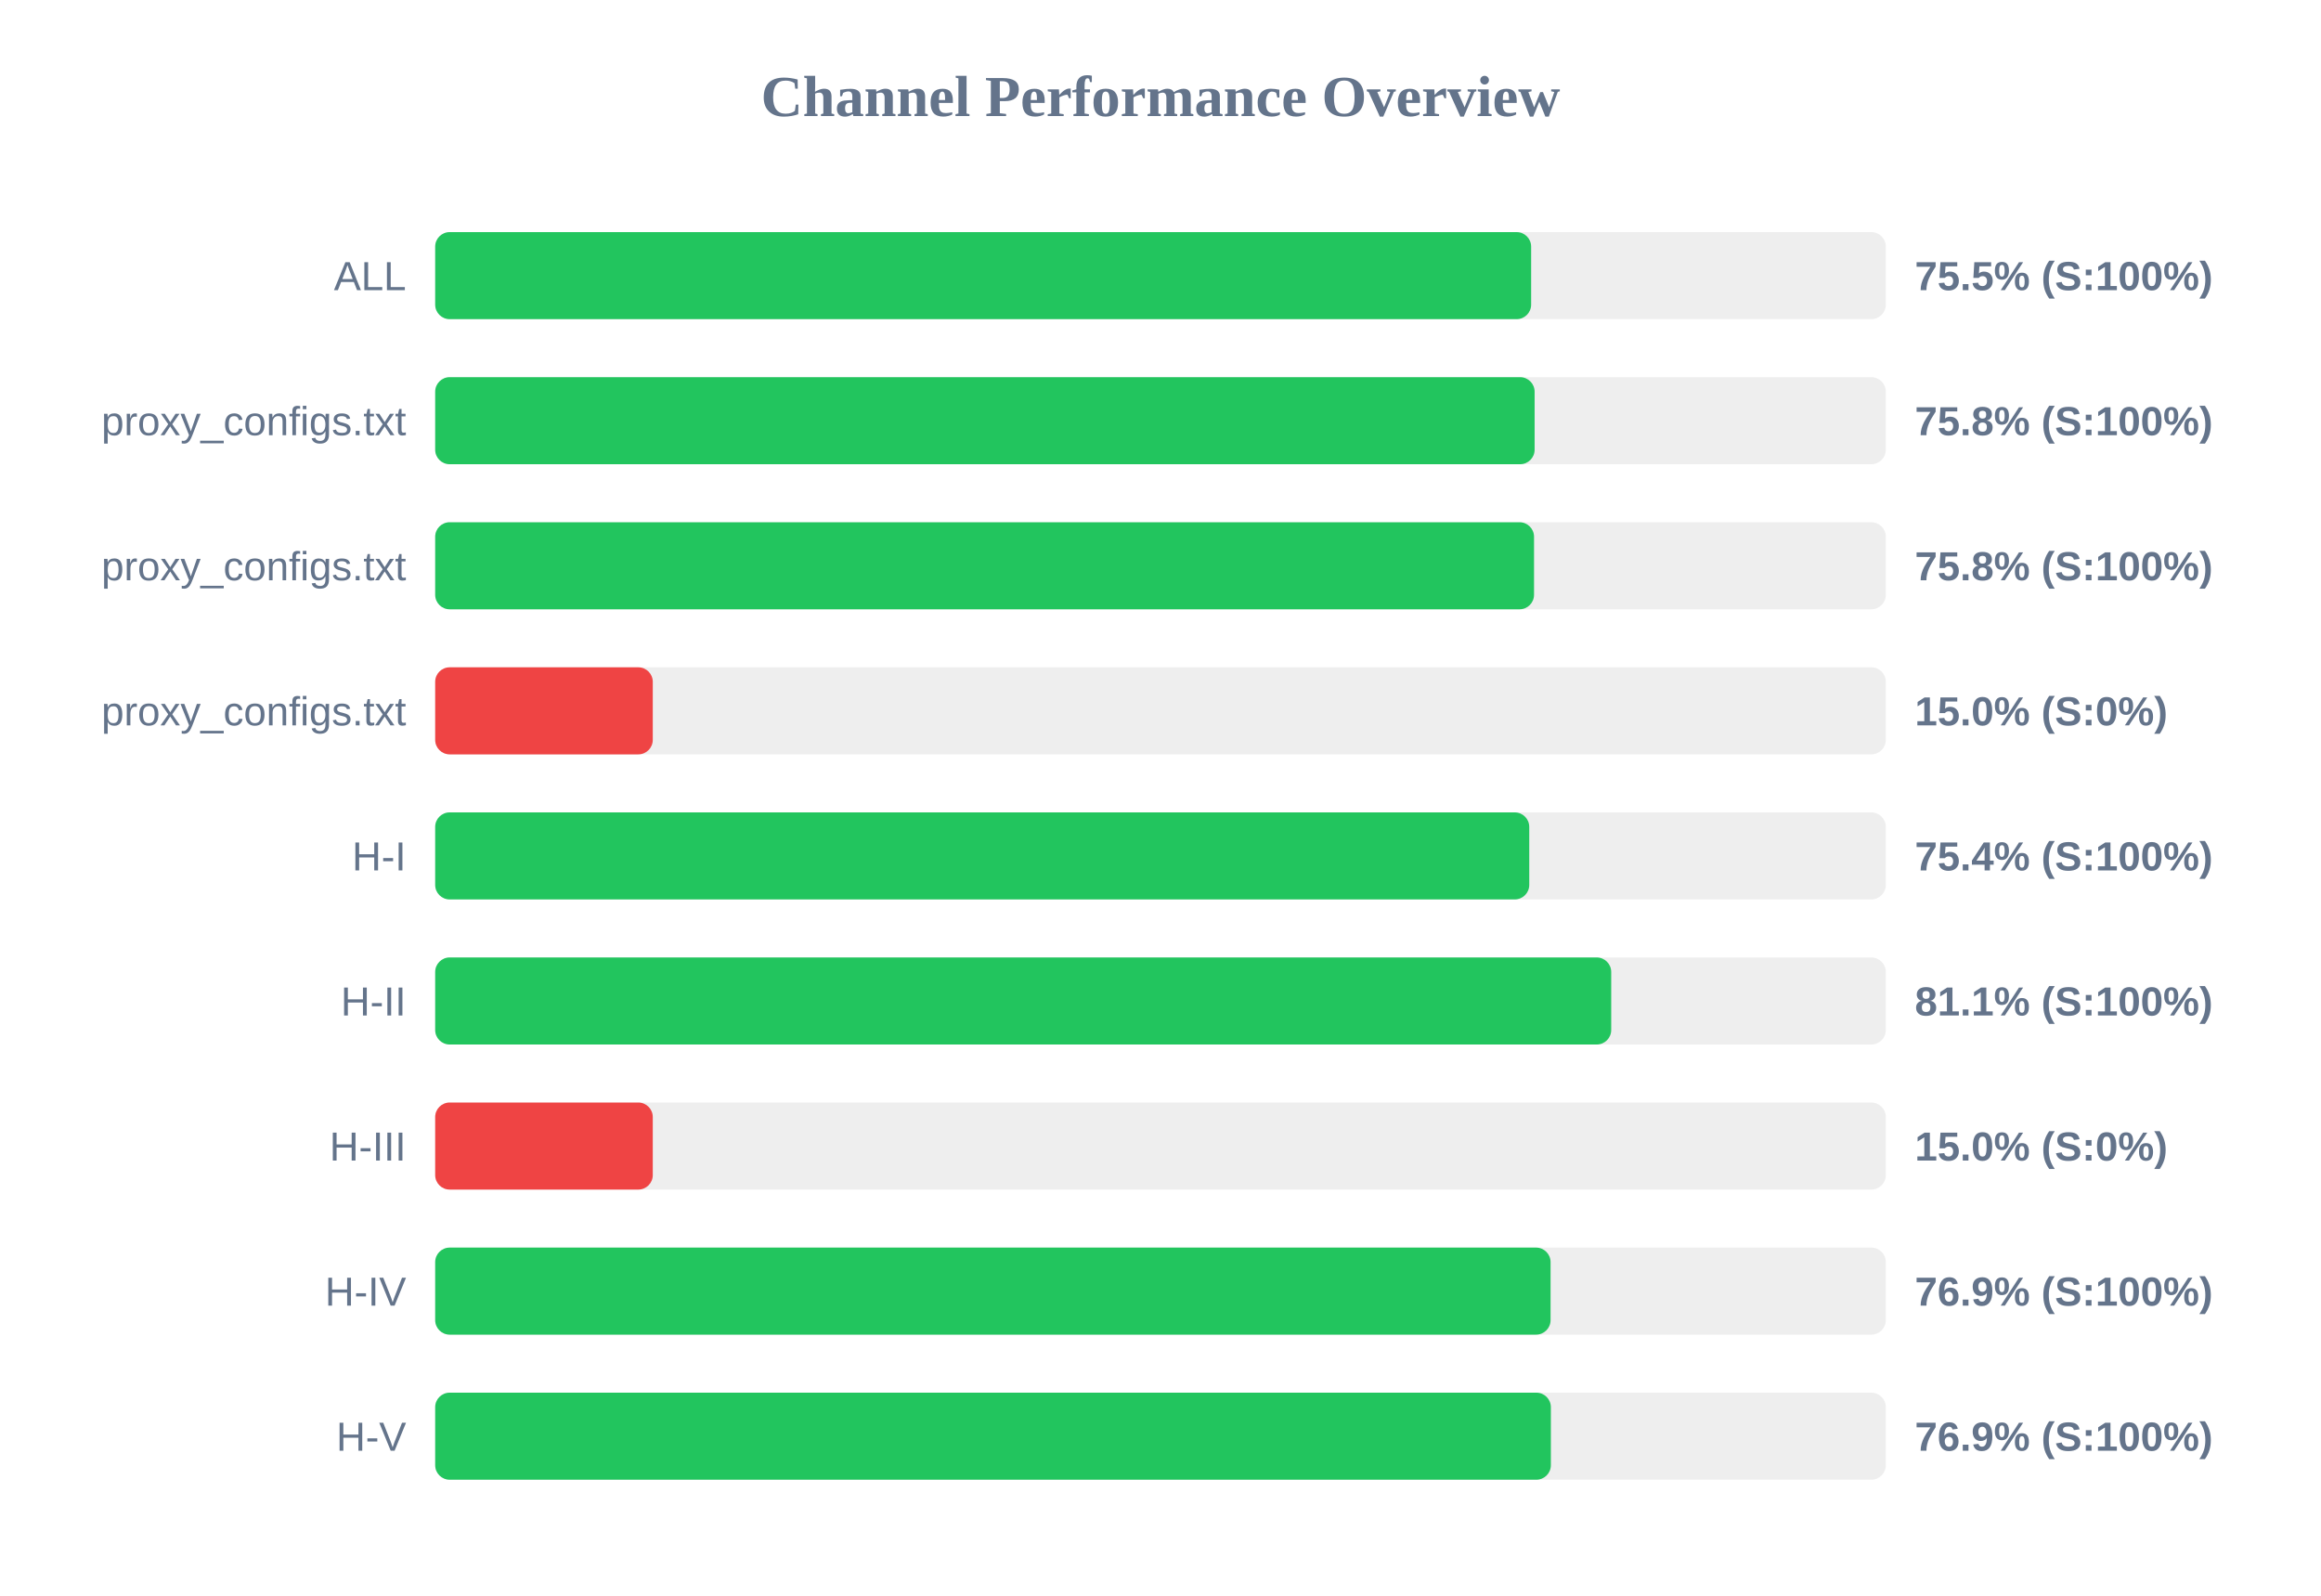
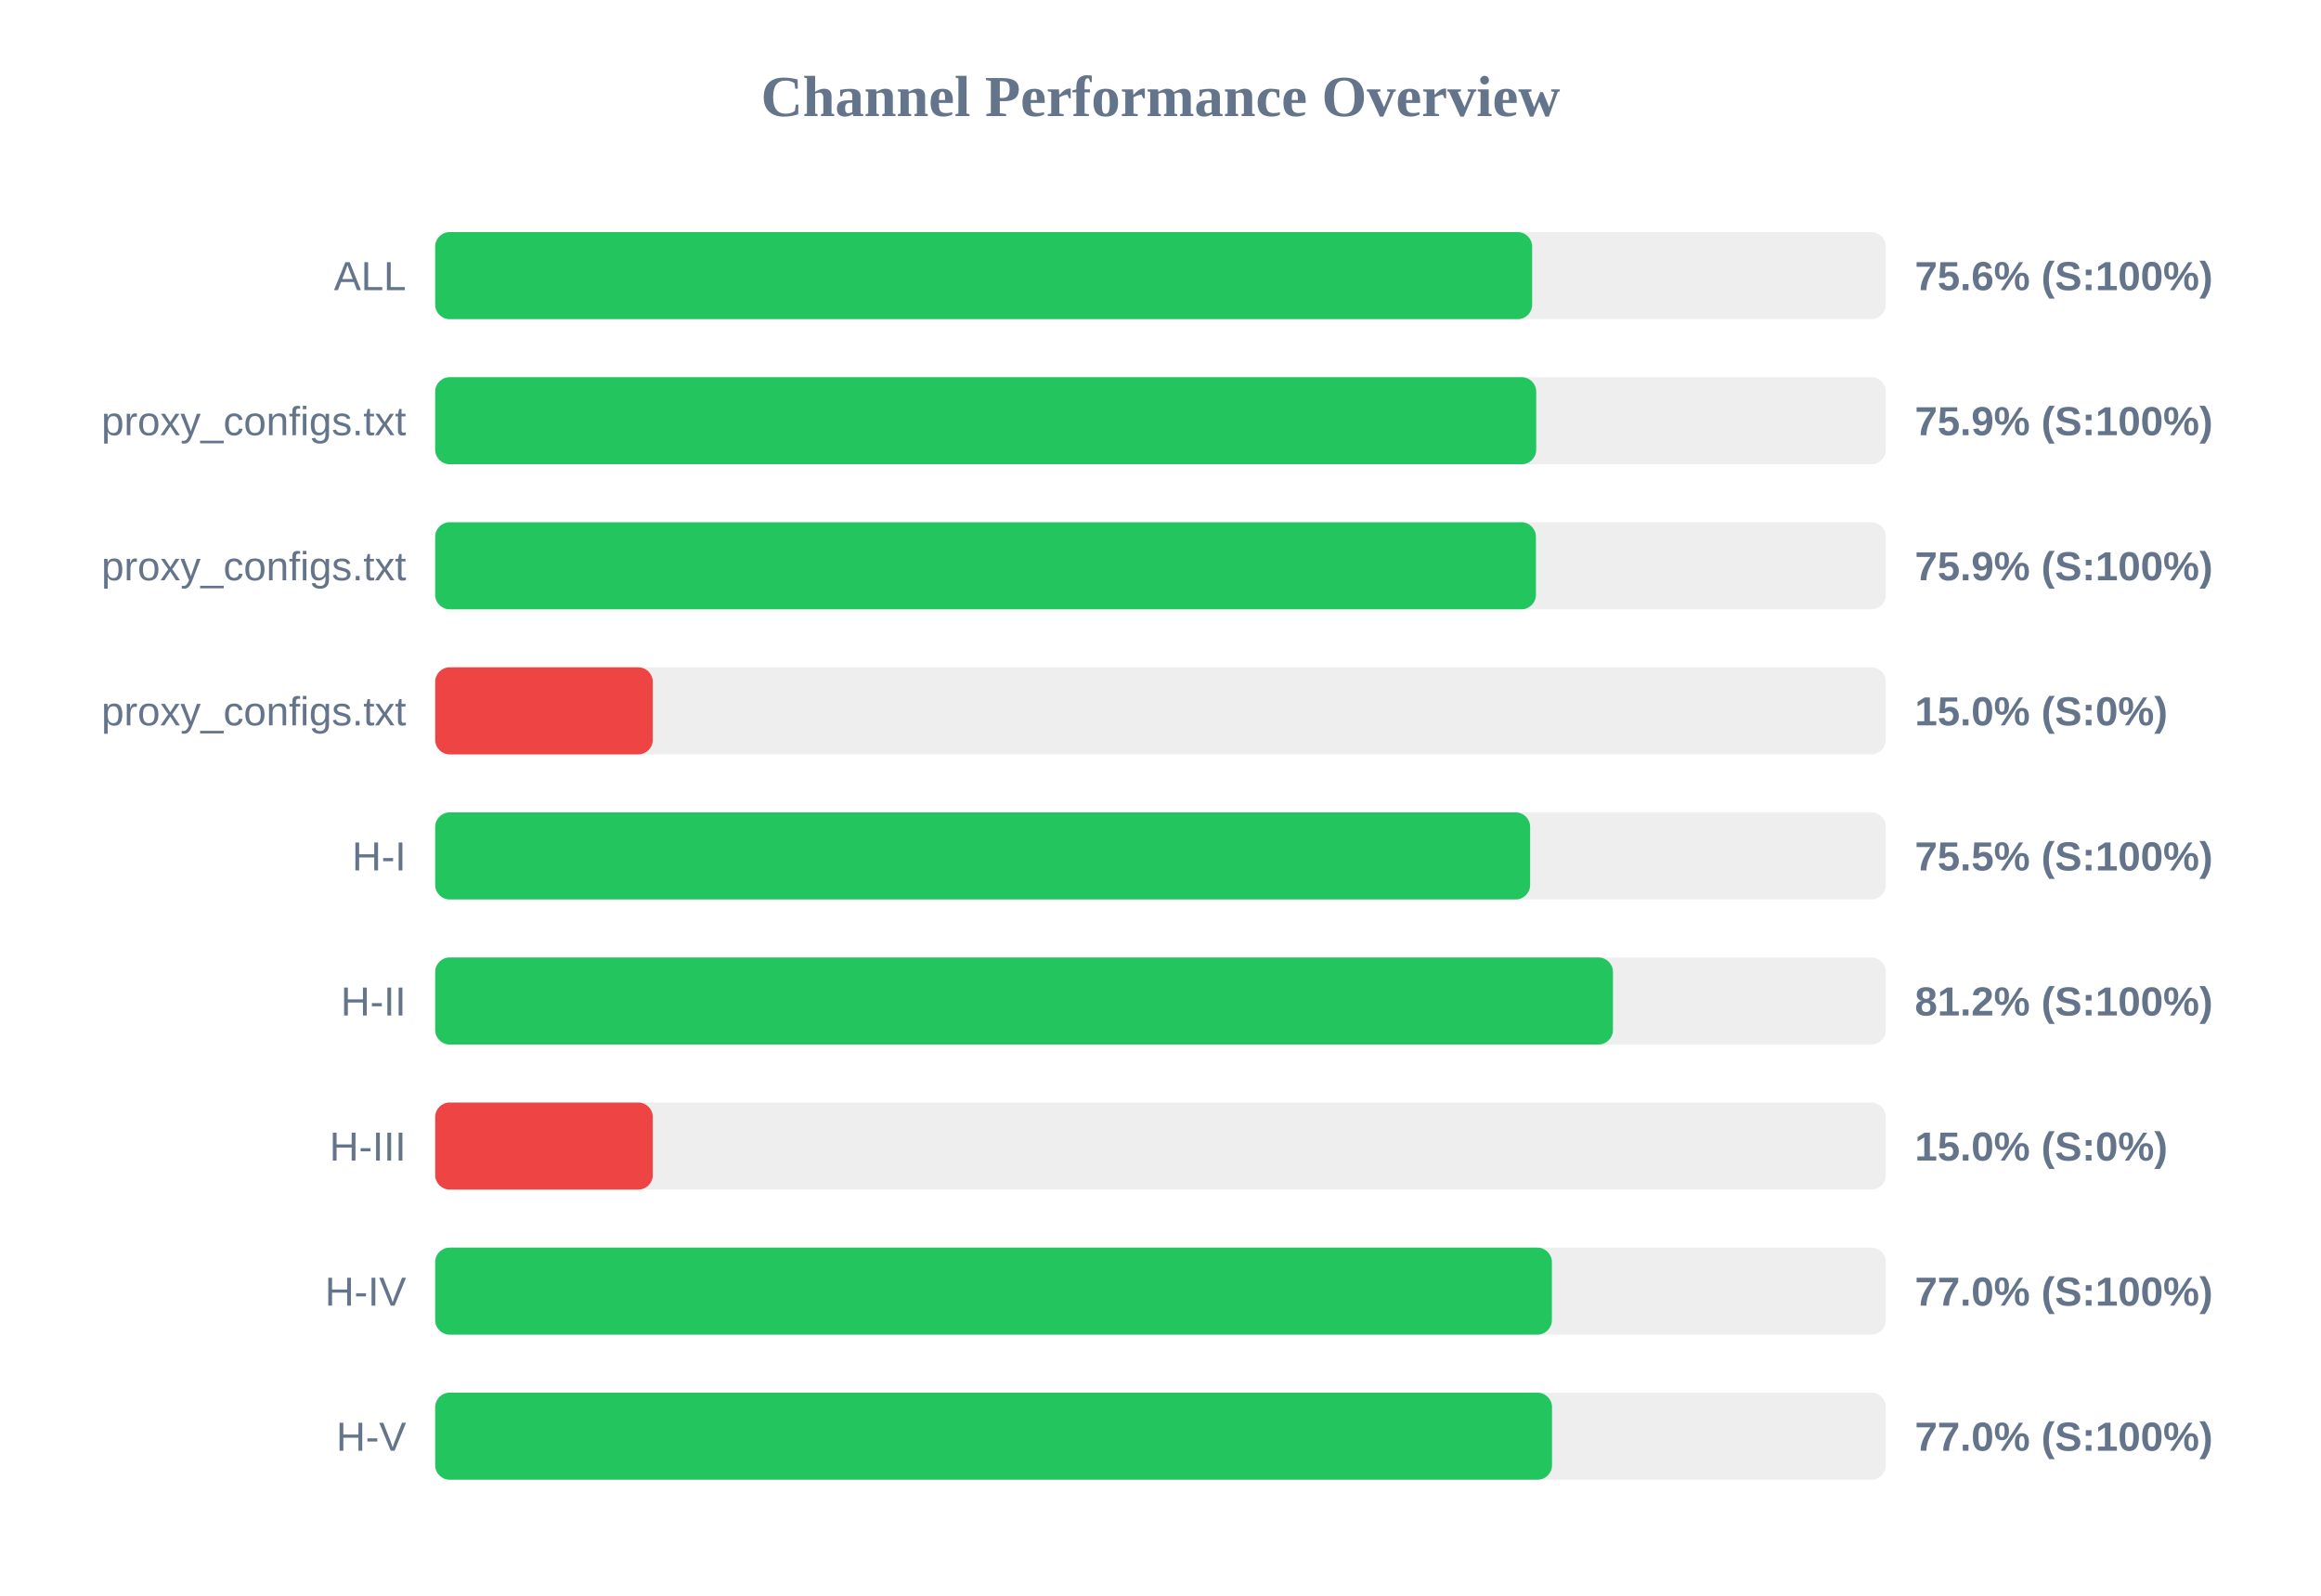
<svg xmlns="http://www.w3.org/2000/svg" width="800" height="550" version="1.1">
  <style>
        .row { font: 14px Arial; fill: #64748b; }
        .score { font: bold 14px Arial; fill: #64748b; }
    </style>
  <text x="400" y="40" text-anchor="middle" font-size="20px" font-weight="bold" fill="#64748b">Channel Performance Overview</text>
  <rect x="150" y="80" width="500" height="30" fill="#eee" rx="5" />
-   <rect x="150" y="80" width="377.75" height="30" fill="#22c55e" rx="5" />
+   <rect x="150" y="80" width="378.1" height="30" fill="#22c55e" rx="5" />
  <text x="140" y="100" text-anchor="end" class="row">ALL</text>
-   <text x="660" y="100" text-anchor="start" class="score">75.5% (S:100%)</text>
+   <text x="660" y="100" text-anchor="start" class="score">75.6% (S:100%)</text>
  <rect x="150" y="130" width="500" height="30" fill="#eee" rx="5" />
-   <rect x="150" y="130" width="378.95" height="30" fill="#22c55e" rx="5" />
+   <rect x="150" y="130" width="379.5" height="30" fill="#22c55e" rx="5" />
  <text x="140" y="150" text-anchor="end" class="row">proxy_configs.txt</text>
-   <text x="660" y="150" text-anchor="start" class="score">75.8% (S:100%)</text>
+   <text x="660" y="150" text-anchor="start" class="score">75.9% (S:100%)</text>
  <rect x="150" y="180" width="500" height="30" fill="#eee" rx="5" />
-   <rect x="150" y="180" width="378.75" height="30" fill="#22c55e" rx="5" />
+   <rect x="150" y="180" width="379.4" height="30" fill="#22c55e" rx="5" />
  <text x="140" y="200" text-anchor="end" class="row">proxy_configs.txt</text>
-   <text x="660" y="200" text-anchor="start" class="score">75.8% (S:100%)</text>
+   <text x="660" y="200" text-anchor="start" class="score">75.9% (S:100%)</text>
  <rect x="150" y="230" width="500" height="30" fill="#eee" rx="5" />
  <rect x="150" y="230" width="75.0" height="30" fill="#ef4444" rx="5" />
  <text x="140" y="250" text-anchor="end" class="row">proxy_configs.txt</text>
  <text x="660" y="250" text-anchor="start" class="score">15.0% (S:0%)</text>
  <rect x="150" y="280" width="500" height="30" fill="#eee" rx="5" />
-   <rect x="150" y="280" width="377.1" height="30" fill="#22c55e" rx="5" />
+   <rect x="150" y="280" width="377.4" height="30" fill="#22c55e" rx="5" />
  <text x="140" y="300" text-anchor="end" class="row">H-I</text>
-   <text x="660" y="300" text-anchor="start" class="score">75.4% (S:100%)</text>
+   <text x="660" y="300" text-anchor="start" class="score">75.5% (S:100%)</text>
  <rect x="150" y="330" width="500" height="30" fill="#eee" rx="5" />
-   <rect x="150" y="330" width="405.35" height="30" fill="#22c55e" rx="5" />
+   <rect x="150" y="330" width="405.95" height="30" fill="#22c55e" rx="5" />
  <text x="140" y="350" text-anchor="end" class="row">H-II</text>
-   <text x="660" y="350" text-anchor="start" class="score">81.1% (S:100%)</text>
+   <text x="660" y="350" text-anchor="start" class="score">81.2% (S:100%)</text>
  <rect x="150" y="380" width="500" height="30" fill="#eee" rx="5" />
  <rect x="150" y="380" width="75.0" height="30" fill="#ef4444" rx="5" />
  <text x="140" y="400" text-anchor="end" class="row">H-III</text>
  <text x="660" y="400" text-anchor="start" class="score">15.0% (S:0%)</text>
  <rect x="150" y="430" width="500" height="30" fill="#eee" rx="5" />
-   <rect x="150" y="430" width="384.45" height="30" fill="#22c55e" rx="5" />
+   <rect x="150" y="430" width="384.9" height="30" fill="#22c55e" rx="5" />
  <text x="140" y="450" text-anchor="end" class="row">H-IV</text>
-   <text x="660" y="450" text-anchor="start" class="score">76.9% (S:100%)</text>
+   <text x="660" y="450" text-anchor="start" class="score">77.0% (S:100%)</text>
  <rect x="150" y="480" width="500" height="30" fill="#eee" rx="5" />
-   <rect x="150" y="480" width="384.55" height="30" fill="#22c55e" rx="5" />
+   <rect x="150" y="480" width="384.95" height="30" fill="#22c55e" rx="5" />
  <text x="140" y="500" text-anchor="end" class="row">H-V</text>
-   <text x="660" y="500" text-anchor="start" class="score">76.9% (S:100%)</text>
+   <text x="660" y="500" text-anchor="start" class="score">77.0% (S:100%)</text>
</svg>
